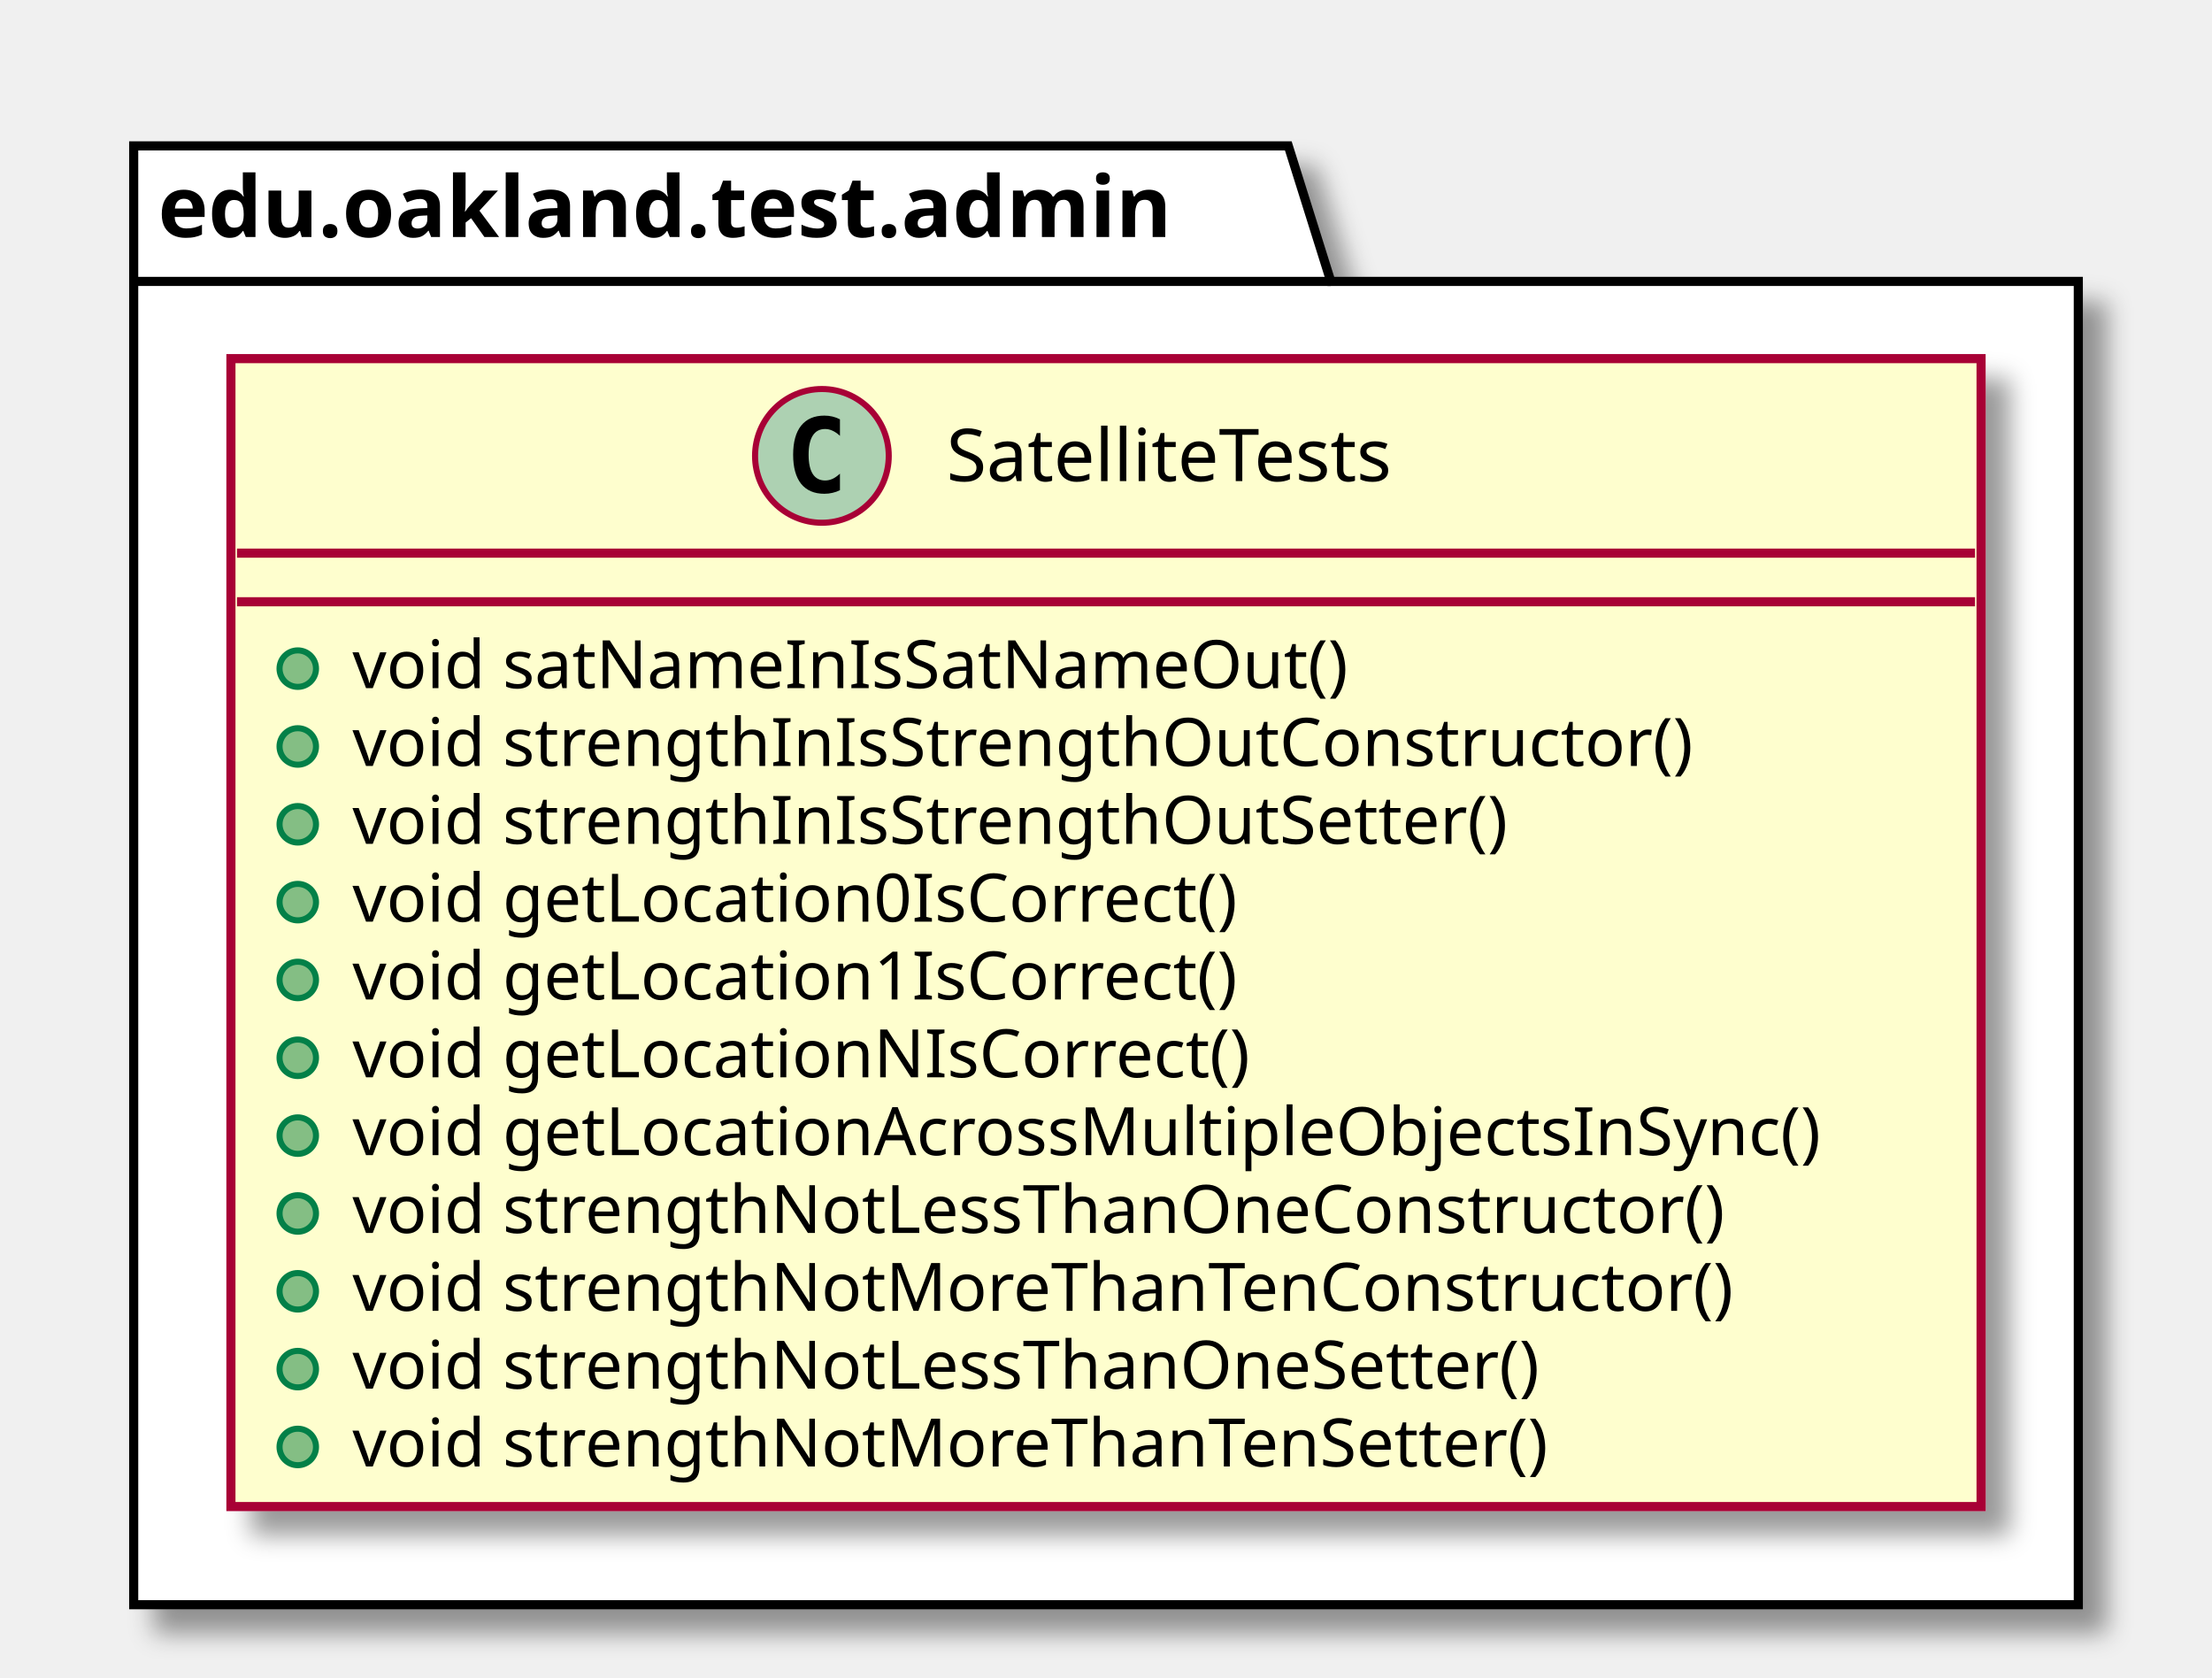
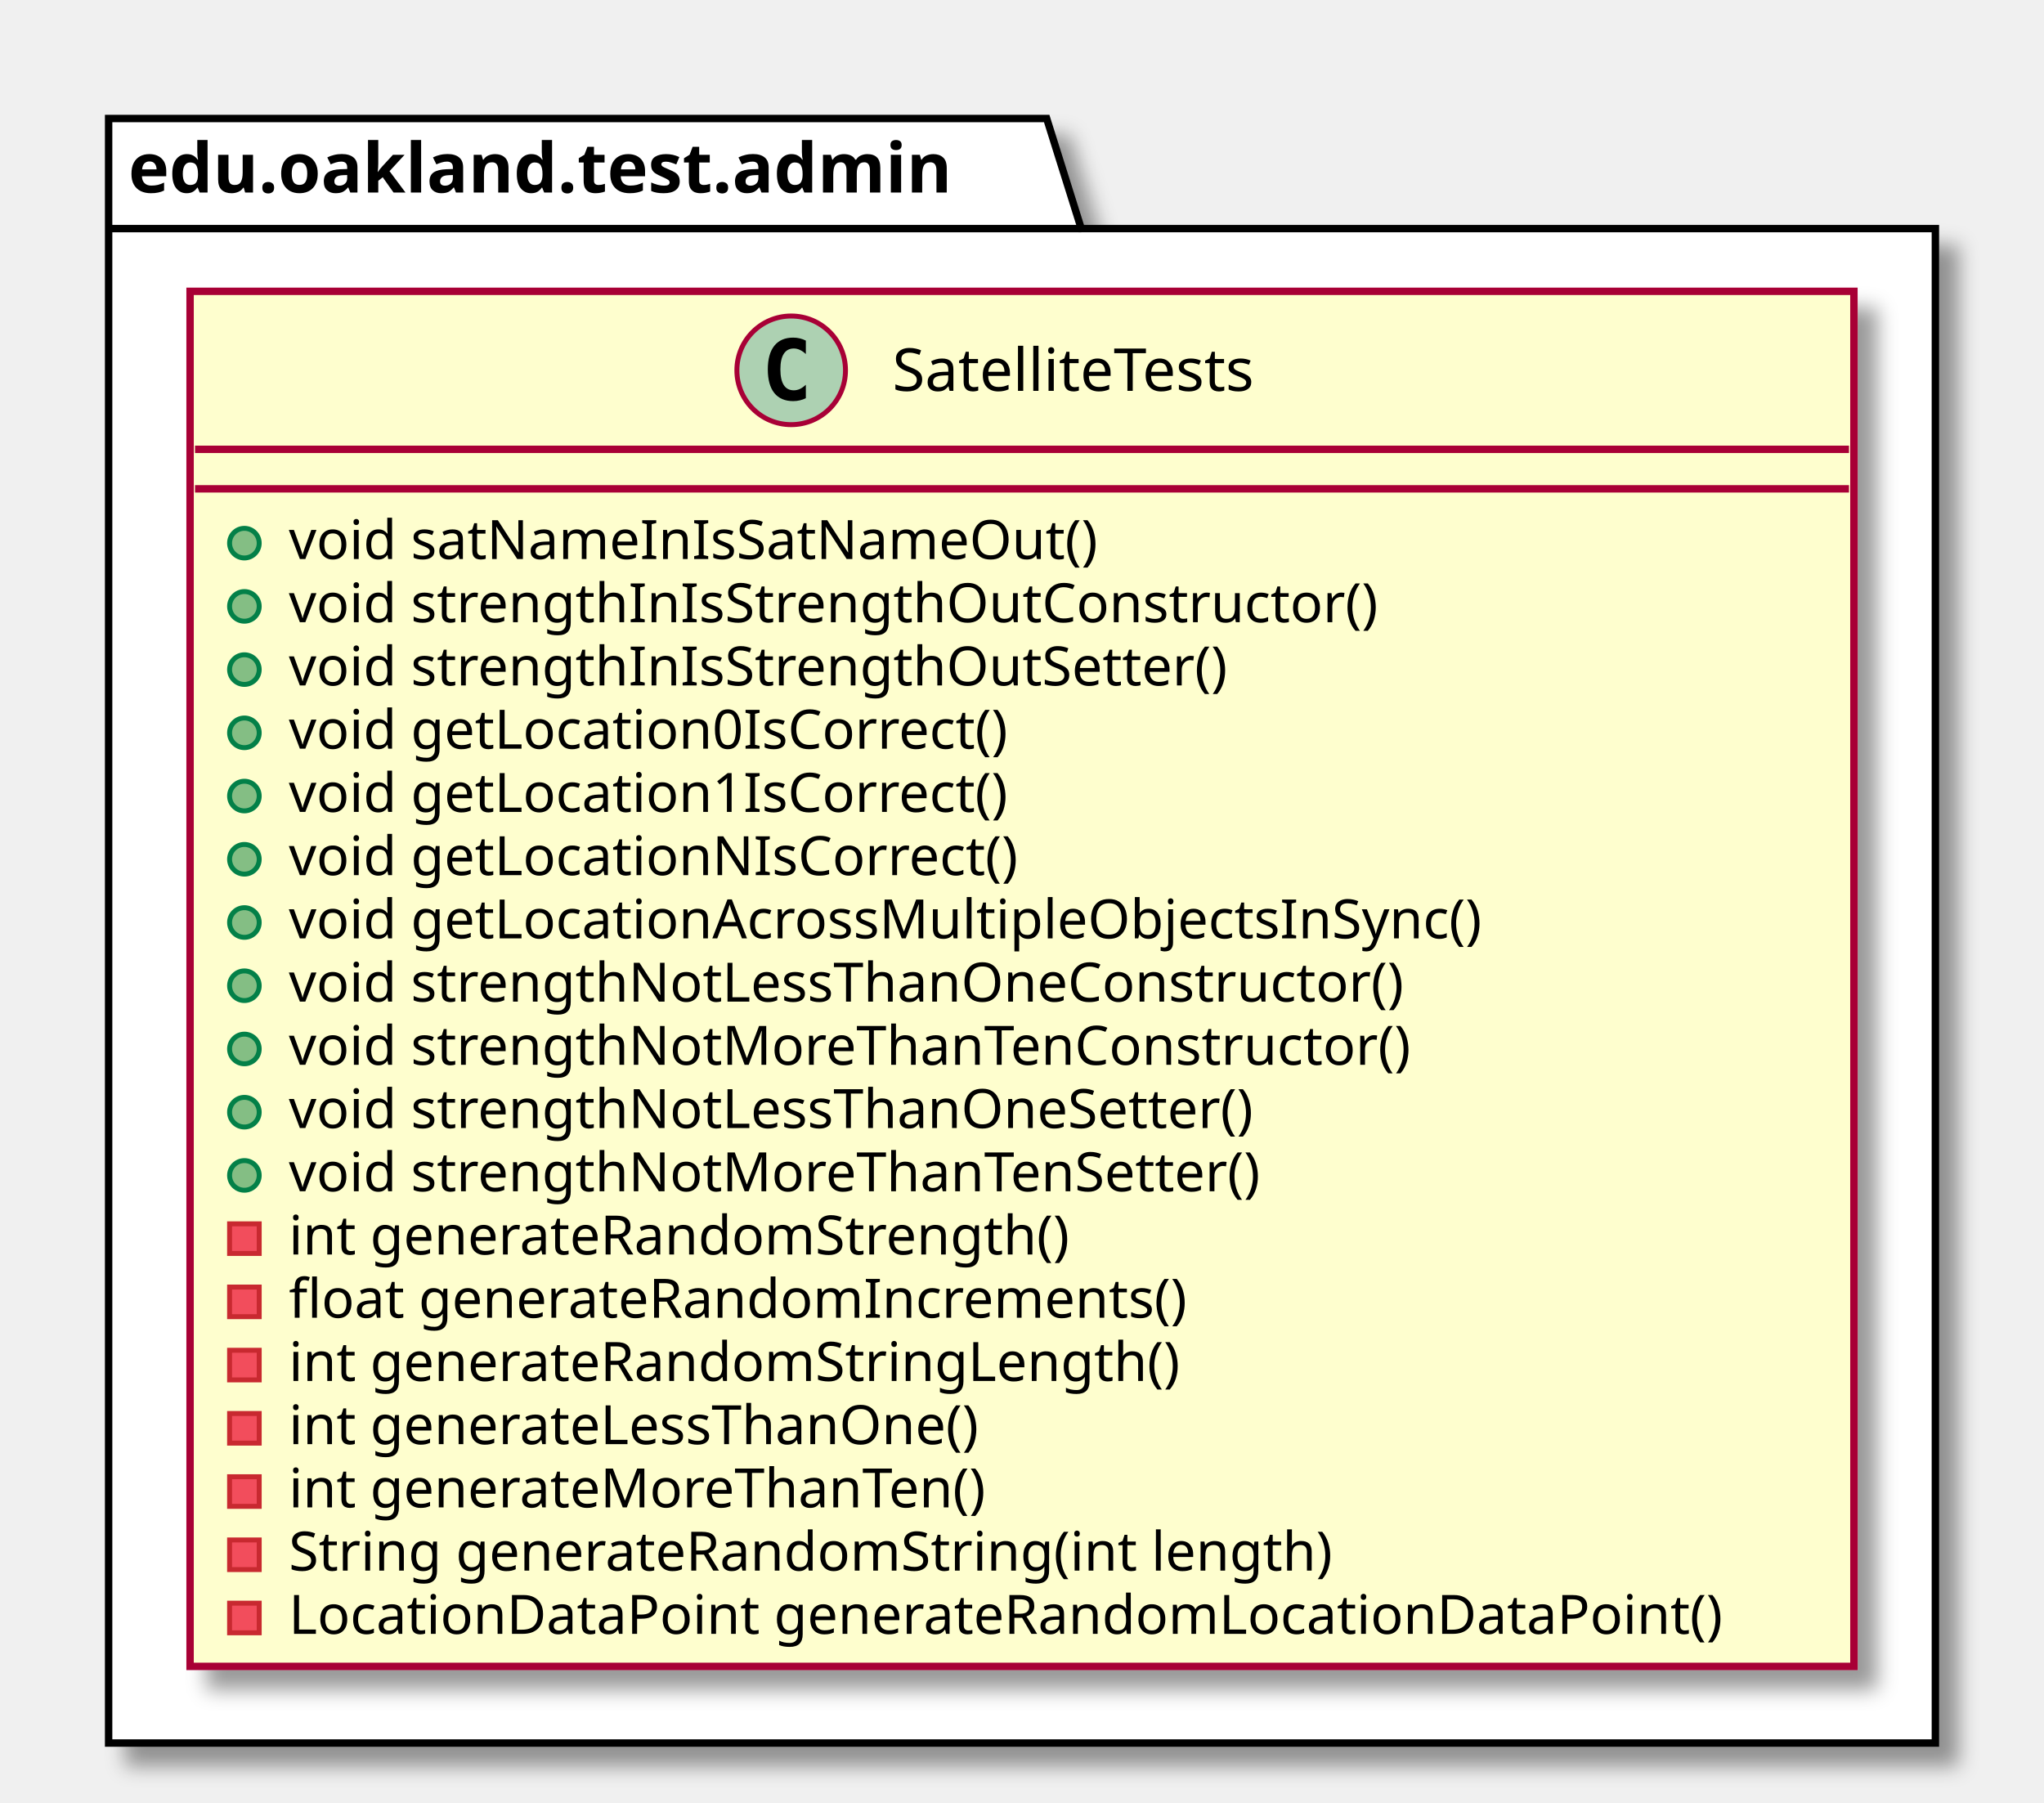
- <svg xmlns="http://www.w3.org/2000/svg" contentScriptType="application/ecmascript" contentStyleType="text/css" height="276px" preserveAspectRatio="none" style="width:364px;height:276px;" version="1.1" viewBox="0 0 364 276" width="364px" zoomAndPan="magnify">
+ <svg xmlns="http://www.w3.org/2000/svg" contentScriptType="application/ecmascript" contentStyleType="text/css" height="365px" preserveAspectRatio="none" style="width:414px;height:365px;" version="1.1" viewBox="0 0 414 365" width="414px" zoomAndPan="magnify">
  <defs>
-     <filter height="300%" id="f82pq0kg8x65m" width="300%" x="-1" y="-1">
+     <filter height="300%" id="fhu75s364dnwj" width="300%" x="-1" y="-1">
      <feGaussianBlur result="blurOut" stdDeviation="2.0" />
      <feColorMatrix in="blurOut" result="blurOut2" type="matrix" values="0 0 0 0 0 0 0 0 0 0 0 0 0 0 0 0 0 0 .4 0" />
      <feOffset dx="4.0" dy="4.0" in="blurOut2" result="blurOut3" />
      <feBlend in="SourceGraphic" in2="blurOut3" mode="normal" />
    </filter>
  </defs>
  <g>
-     <polygon fill="#FFFFFF" filter="url(#f82pq0kg8x65m)" points="22,24,212,24,219,46.297,342,46.297,342,264,22,264,22,24" style="stroke: #000000; stroke-width: 1.5;" />
+     <polygon fill="#FFFFFF" filter="url(#fhu75s364dnwj)" points="22,24,212,24,219,46.297,392,46.297,392,353,22,353,22,24" style="stroke: #000000; stroke-width: 1.5;" />
    <line style="stroke: #000000; stroke-width: 1.5;" x1="22" x2="219" y1="46.297" y2="46.297" />
    <text fill="#000000" font-family="sans-serif" font-size="14" font-weight="bold" lengthAdjust="spacingAndGlyphs" textLength="184" x="26" y="38.995">edu.oakland.test.admin</text>
-     <rect fill="#FEFECE" filter="url(#f82pq0kg8x65m)" height="188.852" id="SatelliteTests" style="stroke: #A80036; stroke-width: 1.5;" width="288" x="38" y="59" />
-     <ellipse cx="135.25" cy="75" fill="#ADD1B2" rx="11" ry="11" style="stroke: #A80036; stroke-width: 1.0;" />
-     <path d="M138.219,80.641 Q137.641,80.938 137,81.078 Q136.359,81.234 135.656,81.234 Q133.156,81.234 131.828,79.594 Q130.516,77.938 130.516,74.812 Q130.516,71.688 131.828,70.031 Q133.156,68.375 135.656,68.375 Q136.359,68.375 137,68.531 Q137.656,68.688 138.219,68.984 L138.219,71.703 Q137.594,71.125 137,70.859 Q136.406,70.578 135.781,70.578 Q134.438,70.578 133.75,71.656 Q133.062,72.719 133.062,74.812 Q133.062,76.906 133.75,77.984 Q134.438,79.047 135.781,79.047 Q136.406,79.047 137,78.781 Q137.594,78.5 138.219,77.922 L138.219,80.641 Z " />
-     <text fill="#000000" font-family="sans-serif" font-size="12" lengthAdjust="spacingAndGlyphs" textLength="85" x="155.75" y="79.154">SatelliteTests</text>
-     <line style="stroke: #A80036; stroke-width: 1.5;" x1="39" x2="325" y1="91" y2="91" />
-     <line style="stroke: #A80036; stroke-width: 1.5;" x1="39" x2="325" y1="99" y2="99" />
-     <ellipse cx="49" cy="110" fill="#84BE84" rx="3" ry="3" style="stroke: #038048; stroke-width: 1.0;" />
-     <text fill="#000000" font-family="sans-serif" font-size="11" lengthAdjust="spacingAndGlyphs" textLength="178" x="58" y="113.21">void satNameInIsSatNameOut()</text>
-     <ellipse cx="49" cy="122.805" fill="#84BE84" rx="3" ry="3" style="stroke: #038048; stroke-width: 1.0;" />
-     <text fill="#000000" font-family="sans-serif" font-size="11" lengthAdjust="spacingAndGlyphs" textLength="239" x="58" y="126.015">void strengthInIsStrengthOutConstructor()</text>
-     <ellipse cx="49" cy="135.609" fill="#84BE84" rx="3" ry="3" style="stroke: #038048; stroke-width: 1.0;" />
-     <text fill="#000000" font-family="sans-serif" font-size="11" lengthAdjust="spacingAndGlyphs" textLength="207" x="58" y="138.82">void strengthInIsStrengthOutSetter()</text>
-     <ellipse cx="49" cy="148.414" fill="#84BE84" rx="3" ry="3" style="stroke: #038048; stroke-width: 1.0;" />
-     <text fill="#000000" font-family="sans-serif" font-size="11" lengthAdjust="spacingAndGlyphs" textLength="159" x="58" y="151.625">void getLocation0IsCorrect()</text>
-     <ellipse cx="49" cy="161.219" fill="#84BE84" rx="3" ry="3" style="stroke: #038048; stroke-width: 1.0;" />
-     <text fill="#000000" font-family="sans-serif" font-size="11" lengthAdjust="spacingAndGlyphs" textLength="159" x="58" y="164.429">void getLocation1IsCorrect()</text>
-     <ellipse cx="49" cy="174.023" fill="#84BE84" rx="3" ry="3" style="stroke: #038048; stroke-width: 1.0;" />
-     <text fill="#000000" font-family="sans-serif" font-size="11" lengthAdjust="spacingAndGlyphs" textLength="160" x="58" y="177.234">void getLocationNIsCorrect()</text>
-     <ellipse cx="49" cy="186.828" fill="#84BE84" rx="3" ry="3" style="stroke: #038048; stroke-width: 1.0;" />
-     <text fill="#000000" font-family="sans-serif" font-size="11" lengthAdjust="spacingAndGlyphs" textLength="262" x="58" y="190.039">void getLocationAcrossMultipleObjectsInSync()</text>
-     <ellipse cx="49" cy="199.633" fill="#84BE84" rx="3" ry="3" style="stroke: #038048; stroke-width: 1.0;" />
-     <text fill="#000000" font-family="sans-serif" font-size="11" lengthAdjust="spacingAndGlyphs" textLength="247" x="58" y="202.843">void strengthNotLessThanOneConstructor()</text>
-     <ellipse cx="49" cy="212.438" fill="#84BE84" rx="3" ry="3" style="stroke: #038048; stroke-width: 1.0;" />
-     <text fill="#000000" font-family="sans-serif" font-size="11" lengthAdjust="spacingAndGlyphs" textLength="246" x="58" y="215.648">void strengthNotMoreThanTenConstructor()</text>
-     <ellipse cx="49" cy="225.242" fill="#84BE84" rx="3" ry="3" style="stroke: #038048; stroke-width: 1.0;" />
-     <text fill="#000000" font-family="sans-serif" font-size="11" lengthAdjust="spacingAndGlyphs" textLength="215" x="58" y="228.453">void strengthNotLessThanOneSetter()</text>
-     <ellipse cx="49" cy="238.047" fill="#84BE84" rx="3" ry="3" style="stroke: #038048; stroke-width: 1.0;" />
-     <text fill="#000000" font-family="sans-serif" font-size="11" lengthAdjust="spacingAndGlyphs" textLength="214" x="58" y="241.257">void strengthNotMoreThanTenSetter()</text>
+     <rect fill="#FEFECE" filter="url(#fhu75s364dnwj)" height="278.484" id="SatelliteTests" style="stroke: #A80036; stroke-width: 1.5;" width="337" x="38.5" y="59" />
+     <ellipse cx="160.25" cy="75" fill="#ADD1B2" rx="11" ry="11" style="stroke: #A80036; stroke-width: 1.0;" />
+     <path d="M163.219,80.641 Q162.641,80.938 162,81.078 Q161.359,81.234 160.656,81.234 Q158.156,81.234 156.828,79.594 Q155.516,77.938 155.516,74.812 Q155.516,71.688 156.828,70.031 Q158.156,68.375 160.656,68.375 Q161.359,68.375 162,68.531 Q162.656,68.688 163.219,68.984 L163.219,71.703 Q162.594,71.125 162,70.859 Q161.406,70.578 160.781,70.578 Q159.438,70.578 158.75,71.656 Q158.062,72.719 158.062,74.812 Q158.062,76.906 158.75,77.984 Q159.438,79.047 160.781,79.047 Q161.406,79.047 162,78.781 Q162.594,78.5 163.219,77.922 L163.219,80.641 Z " />
+     <text fill="#000000" font-family="sans-serif" font-size="12" lengthAdjust="spacingAndGlyphs" textLength="85" x="180.75" y="79.154">SatelliteTests</text>
+     <line style="stroke: #A80036; stroke-width: 1.5;" x1="39.5" x2="374.5" y1="91" y2="91" />
+     <line style="stroke: #A80036; stroke-width: 1.5;" x1="39.5" x2="374.5" y1="99" y2="99" />
+     <ellipse cx="49.5" cy="110" fill="#84BE84" rx="3" ry="3" style="stroke: #038048; stroke-width: 1.0;" />
+     <text fill="#000000" font-family="sans-serif" font-size="11" lengthAdjust="spacingAndGlyphs" textLength="178" x="58.5" y="113.21">void satNameInIsSatNameOut()</text>
+     <ellipse cx="49.5" cy="122.805" fill="#84BE84" rx="3" ry="3" style="stroke: #038048; stroke-width: 1.0;" />
+     <text fill="#000000" font-family="sans-serif" font-size="11" lengthAdjust="spacingAndGlyphs" textLength="239" x="58.5" y="126.015">void strengthInIsStrengthOutConstructor()</text>
+     <ellipse cx="49.5" cy="135.609" fill="#84BE84" rx="3" ry="3" style="stroke: #038048; stroke-width: 1.0;" />
+     <text fill="#000000" font-family="sans-serif" font-size="11" lengthAdjust="spacingAndGlyphs" textLength="207" x="58.5" y="138.82">void strengthInIsStrengthOutSetter()</text>
+     <ellipse cx="49.5" cy="148.414" fill="#84BE84" rx="3" ry="3" style="stroke: #038048; stroke-width: 1.0;" />
+     <text fill="#000000" font-family="sans-serif" font-size="11" lengthAdjust="spacingAndGlyphs" textLength="159" x="58.5" y="151.625">void getLocation0IsCorrect()</text>
+     <ellipse cx="49.5" cy="161.219" fill="#84BE84" rx="3" ry="3" style="stroke: #038048; stroke-width: 1.0;" />
+     <text fill="#000000" font-family="sans-serif" font-size="11" lengthAdjust="spacingAndGlyphs" textLength="159" x="58.5" y="164.429">void getLocation1IsCorrect()</text>
+     <ellipse cx="49.5" cy="174.023" fill="#84BE84" rx="3" ry="3" style="stroke: #038048; stroke-width: 1.0;" />
+     <text fill="#000000" font-family="sans-serif" font-size="11" lengthAdjust="spacingAndGlyphs" textLength="160" x="58.5" y="177.234">void getLocationNIsCorrect()</text>
+     <ellipse cx="49.5" cy="186.828" fill="#84BE84" rx="3" ry="3" style="stroke: #038048; stroke-width: 1.0;" />
+     <text fill="#000000" font-family="sans-serif" font-size="11" lengthAdjust="spacingAndGlyphs" textLength="262" x="58.5" y="190.039">void getLocationAcrossMultipleObjectsInSync()</text>
+     <ellipse cx="49.5" cy="199.633" fill="#84BE84" rx="3" ry="3" style="stroke: #038048; stroke-width: 1.0;" />
+     <text fill="#000000" font-family="sans-serif" font-size="11" lengthAdjust="spacingAndGlyphs" textLength="247" x="58.5" y="202.843">void strengthNotLessThanOneConstructor()</text>
+     <ellipse cx="49.5" cy="212.438" fill="#84BE84" rx="3" ry="3" style="stroke: #038048; stroke-width: 1.0;" />
+     <text fill="#000000" font-family="sans-serif" font-size="11" lengthAdjust="spacingAndGlyphs" textLength="246" x="58.5" y="215.648">void strengthNotMoreThanTenConstructor()</text>
+     <ellipse cx="49.5" cy="225.242" fill="#84BE84" rx="3" ry="3" style="stroke: #038048; stroke-width: 1.0;" />
+     <text fill="#000000" font-family="sans-serif" font-size="11" lengthAdjust="spacingAndGlyphs" textLength="215" x="58.5" y="228.453">void strengthNotLessThanOneSetter()</text>
+     <ellipse cx="49.5" cy="238.047" fill="#84BE84" rx="3" ry="3" style="stroke: #038048; stroke-width: 1.0;" />
+     <text fill="#000000" font-family="sans-serif" font-size="11" lengthAdjust="spacingAndGlyphs" textLength="214" x="58.5" y="241.257">void strengthNotMoreThanTenSetter()</text>
+     <rect fill="#F24D5C" height="6" style="stroke: #C82930; stroke-width: 1.0;" width="6" x="46.5" y="247.852" />
+     <text fill="#000000" font-family="sans-serif" font-size="11" lengthAdjust="spacingAndGlyphs" textLength="172" x="58.5" y="254.062">int generateRandomStrength()</text>
+     <rect fill="#F24D5C" height="6" style="stroke: #C82930; stroke-width: 1.0;" width="6" x="46.5" y="260.656" />
+     <text fill="#000000" font-family="sans-serif" font-size="11" lengthAdjust="spacingAndGlyphs" textLength="198" x="58.5" y="266.867">float generateRandomIncrements()</text>
+     <rect fill="#F24D5C" height="6" style="stroke: #C82930; stroke-width: 1.0;" width="6" x="46.5" y="273.461" />
+     <text fill="#000000" font-family="sans-serif" font-size="11" lengthAdjust="spacingAndGlyphs" textLength="195" x="58.5" y="279.671">int generateRandomStringLength()</text>
+     <rect fill="#F24D5C" height="6" style="stroke: #C82930; stroke-width: 1.0;" width="6" x="46.5" y="286.266" />
+     <text fill="#000000" font-family="sans-serif" font-size="11" lengthAdjust="spacingAndGlyphs" textLength="155" x="58.5" y="292.476">int generateLessThanOne()</text>
+     <rect fill="#F24D5C" height="6" style="stroke: #C82930; stroke-width: 1.0;" width="6" x="46.5" y="299.07" />
+     <text fill="#000000" font-family="sans-serif" font-size="11" lengthAdjust="spacingAndGlyphs" textLength="154" x="58.5" y="305.281">int generateMoreThanTen()</text>
+     <rect fill="#F24D5C" height="6" style="stroke: #C82930; stroke-width: 1.0;" width="6" x="46.5" y="311.875" />
+     <text fill="#000000" font-family="sans-serif" font-size="11" lengthAdjust="spacingAndGlyphs" textLength="230" x="58.5" y="318.085">String generateRandomString(int length)</text>
+     <rect fill="#F24D5C" height="6" style="stroke: #C82930; stroke-width: 1.0;" width="6" x="46.5" y="324.68" />
+     <text fill="#000000" font-family="sans-serif" font-size="11" lengthAdjust="spacingAndGlyphs" textLength="311" x="58.5" y="330.89">LocationDataPoint generateRandomLocationDataPoint()</text>
  </g>
</svg>
